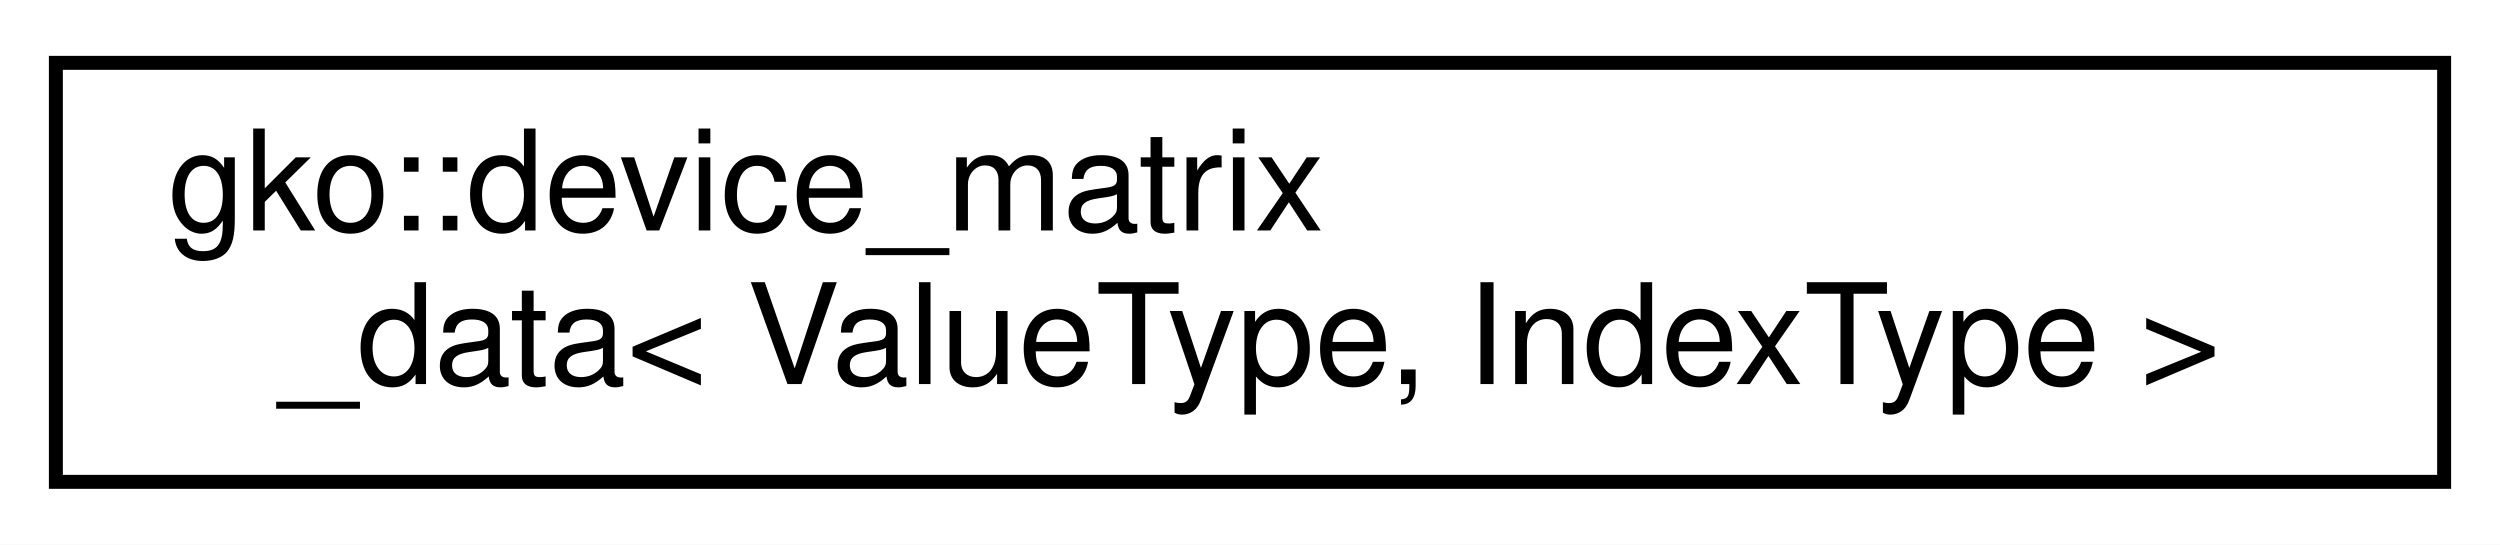
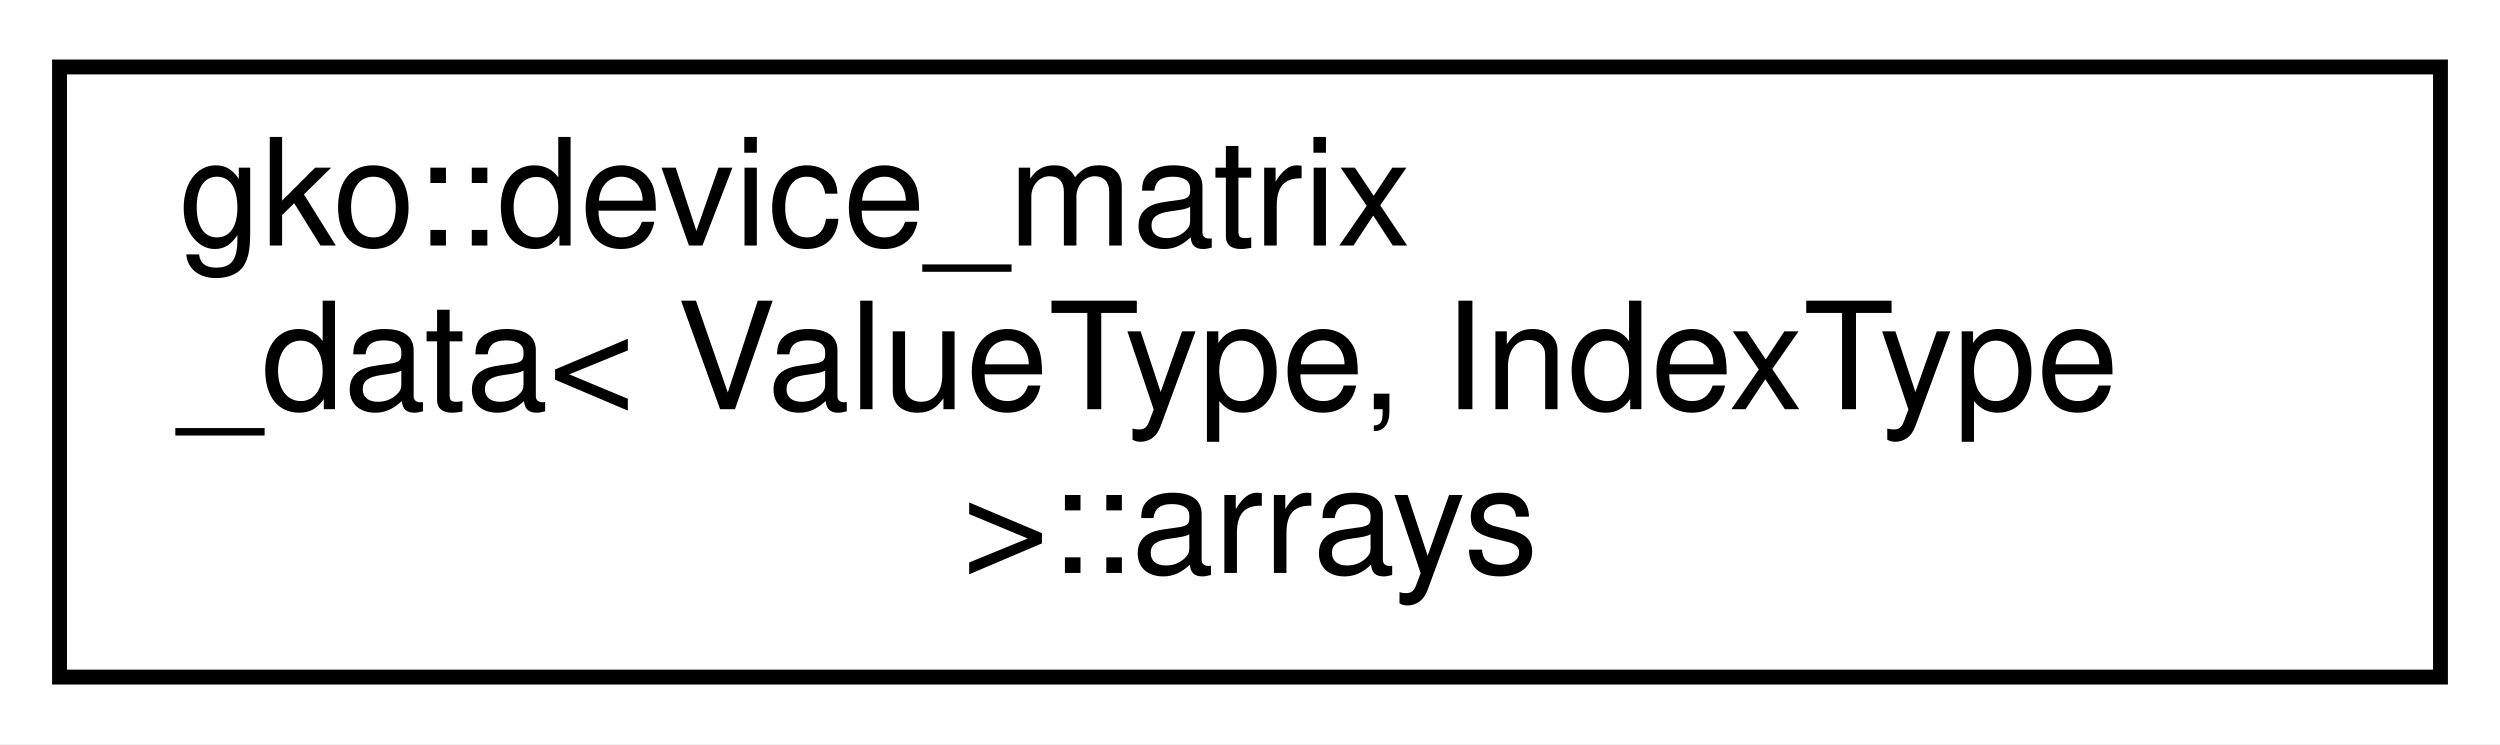
- <svg xmlns="http://www.w3.org/2000/svg" xmlns:xlink="http://www.w3.org/1999/xlink" width="179pt" height="39pt" viewBox="0.00 0.00 179.00 39.00">
-   <g id="graph0" class="graph" transform="scale(1 1) rotate(0) translate(4 35)">
-     <polygon fill="#ffffff" stroke="transparent" points="-4,4 -4,-35 175,-35 175,4 -4,4" />
+ <svg xmlns="http://www.w3.org/2000/svg" xmlns:xlink="http://www.w3.org/1999/xlink" width="168pt" height="50pt" viewBox="0.00 0.00 168.00 50.00">
+   <g id="graph0" class="graph" transform="scale(1 1) rotate(0) translate(4 46)">
+     <polygon fill="#ffffff" stroke="transparent" points="-4,4 -4,-46 164,-46 164,4 -4,4" />
    <g id="node1" class="node">
      <g id="a_node1">
-         <a xlink:href="structgko_1_1device__matrix__data.html" target="_top" xlink:title="This type is a device-side equivalent to matrix_data.">
-           <polygon fill="#ffffff" stroke="#000000" points="0,-.5 0,-30.5 171,-30.5 171,-.5 0,-.5" />
-           <text text-anchor="start" x="8" y="-18.5" font-family="Helvetica,sans-Serif" font-size="10.00" fill="#000000">gko::device_matrix</text>
-           <text text-anchor="middle" x="85.5" y="-7.5" font-family="Helvetica,sans-Serif" font-size="10.00" fill="#000000">_data&lt; ValueType, IndexType &gt;</text>
+         <a xlink:href="structgko_1_1device__matrix__data_1_1arrays.html" target="_top" xlink:title="Stores the internal arrays of a device_matrix_data object.">
+           <polygon fill="#ffffff" stroke="#000000" points="0,-.5 0,-41.5 160,-41.5 160,-.5 0,-.5" />
+           <text text-anchor="start" x="8" y="-29.5" font-family="Helvetica,sans-Serif" font-size="10.00" fill="#000000">gko::device_matrix</text>
+           <text text-anchor="start" x="8" y="-18.5" font-family="Helvetica,sans-Serif" font-size="10.00" fill="#000000">_data&lt; ValueType, IndexType</text>
+           <text text-anchor="middle" x="80" y="-7.5" font-family="Helvetica,sans-Serif" font-size="10.00" fill="#000000"> &gt;::arrays</text>
        </a>
      </g>
    </g>
  </g>
</svg>
